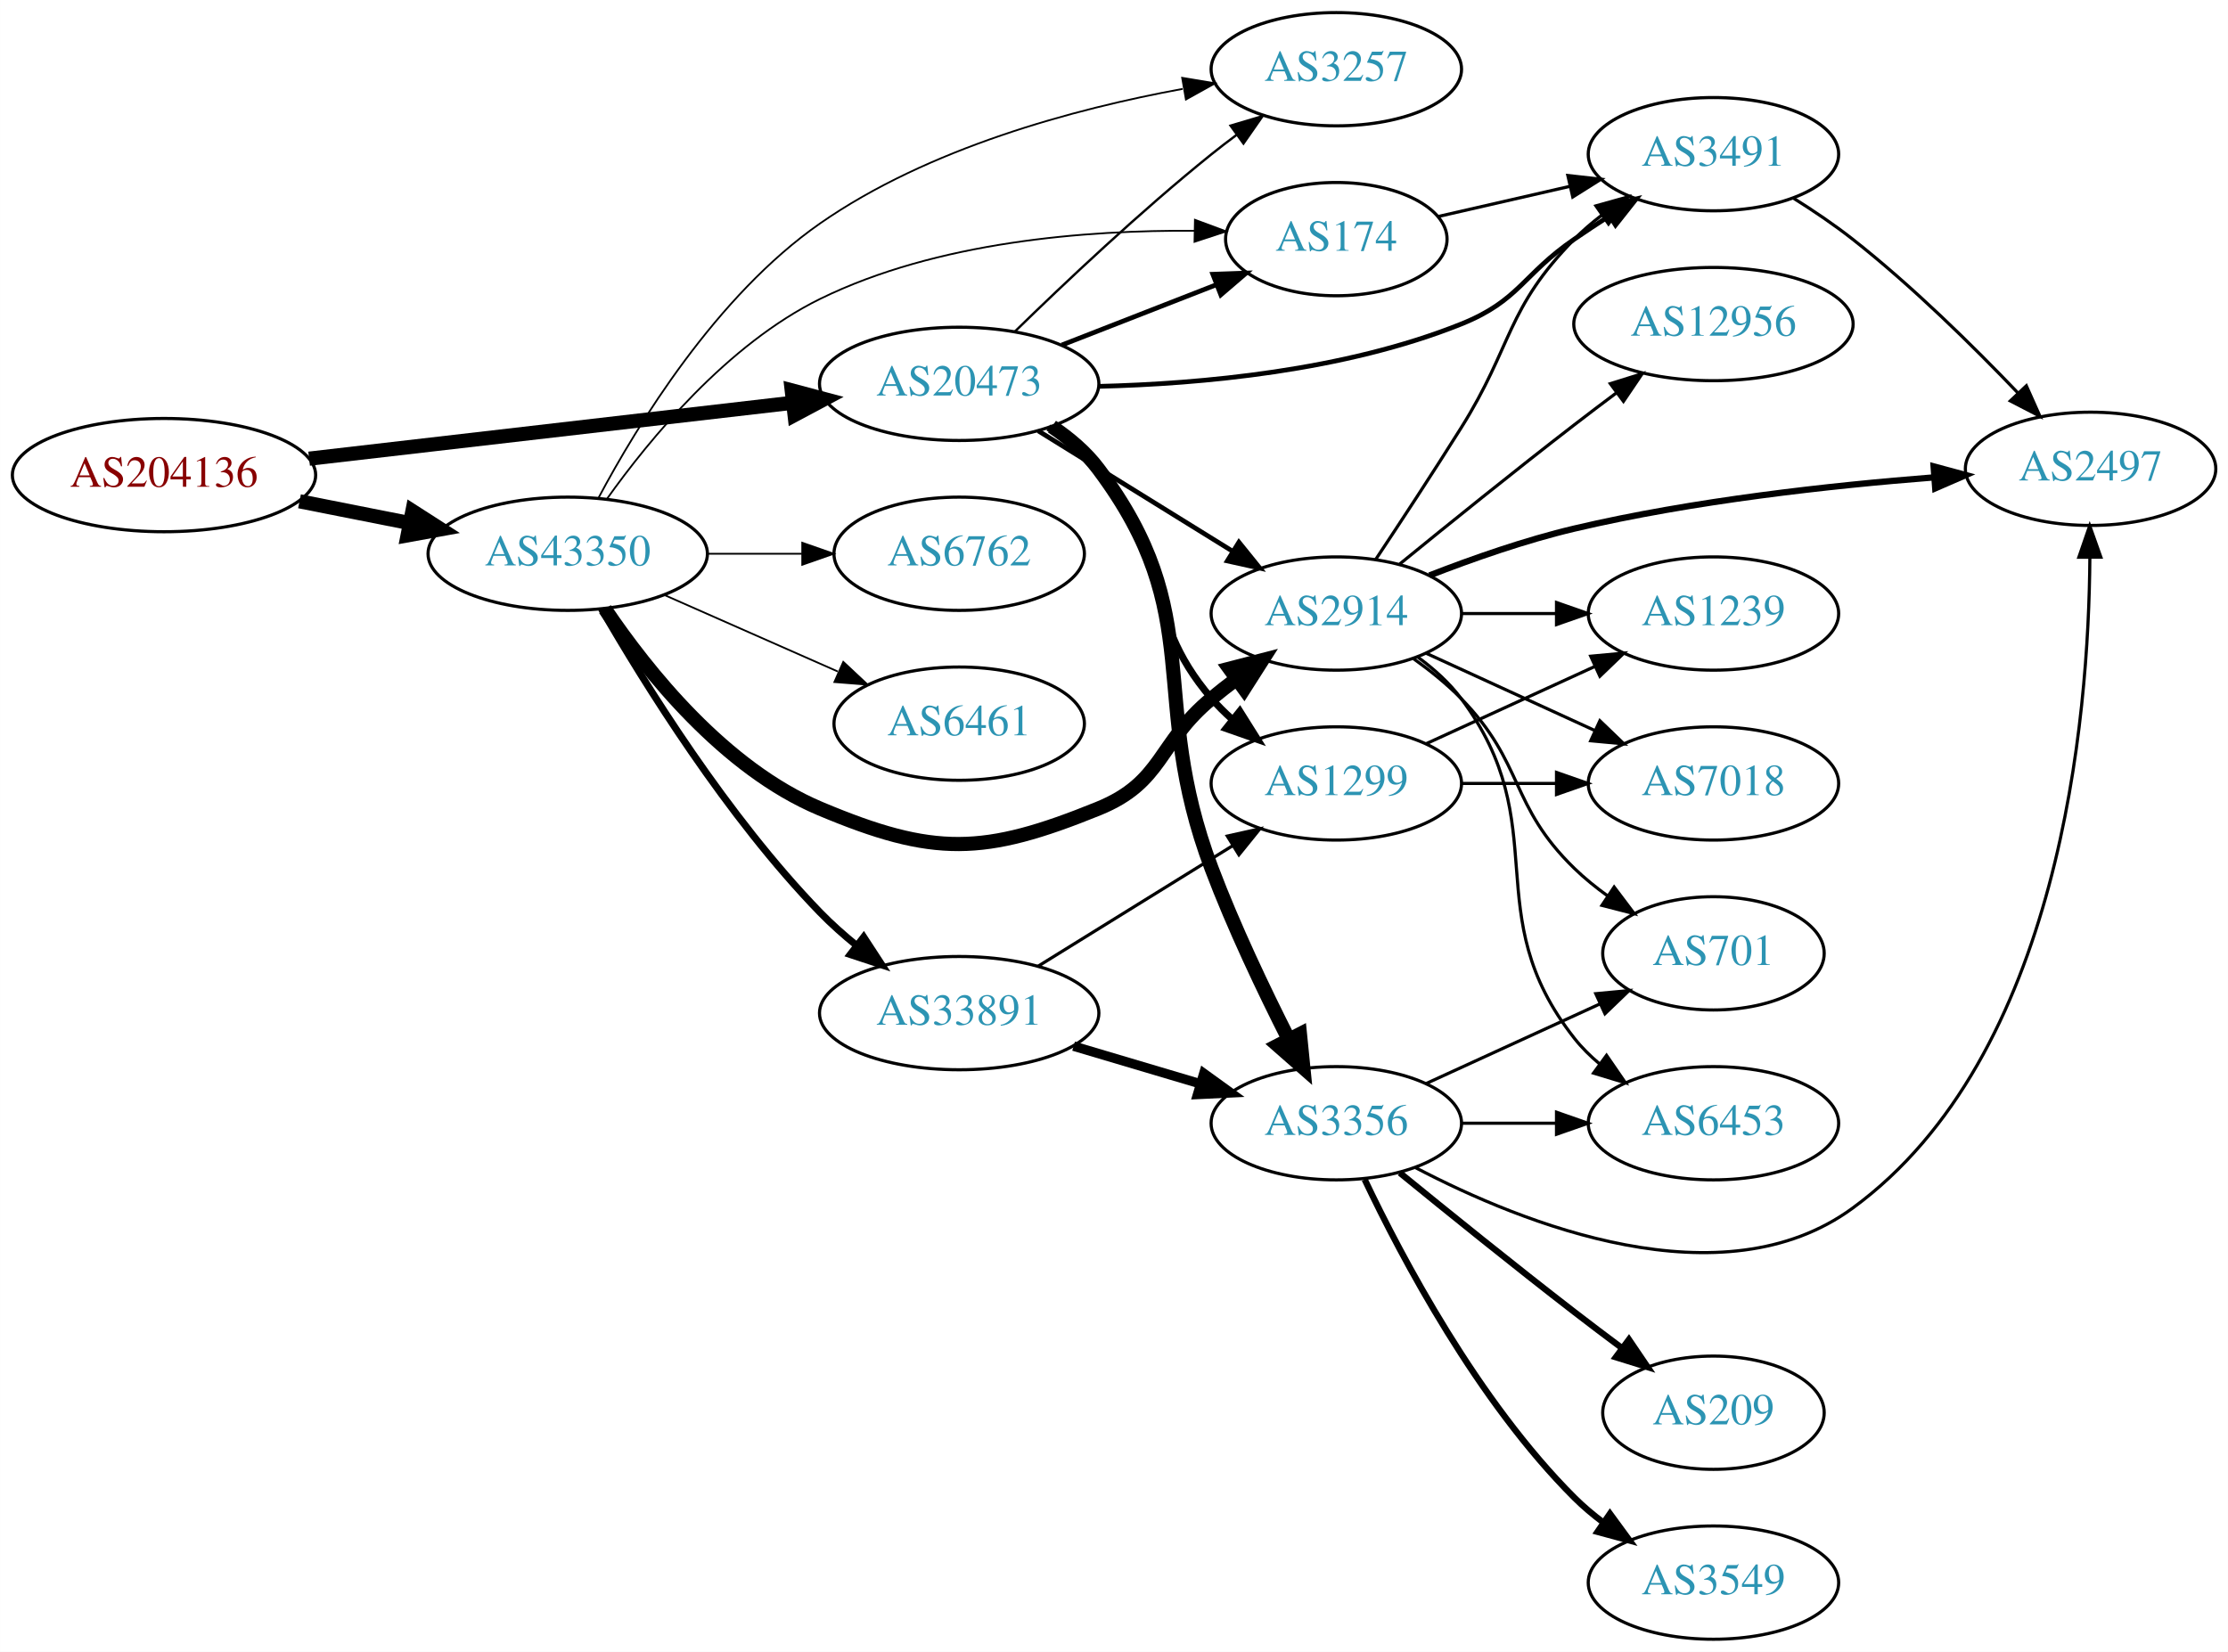
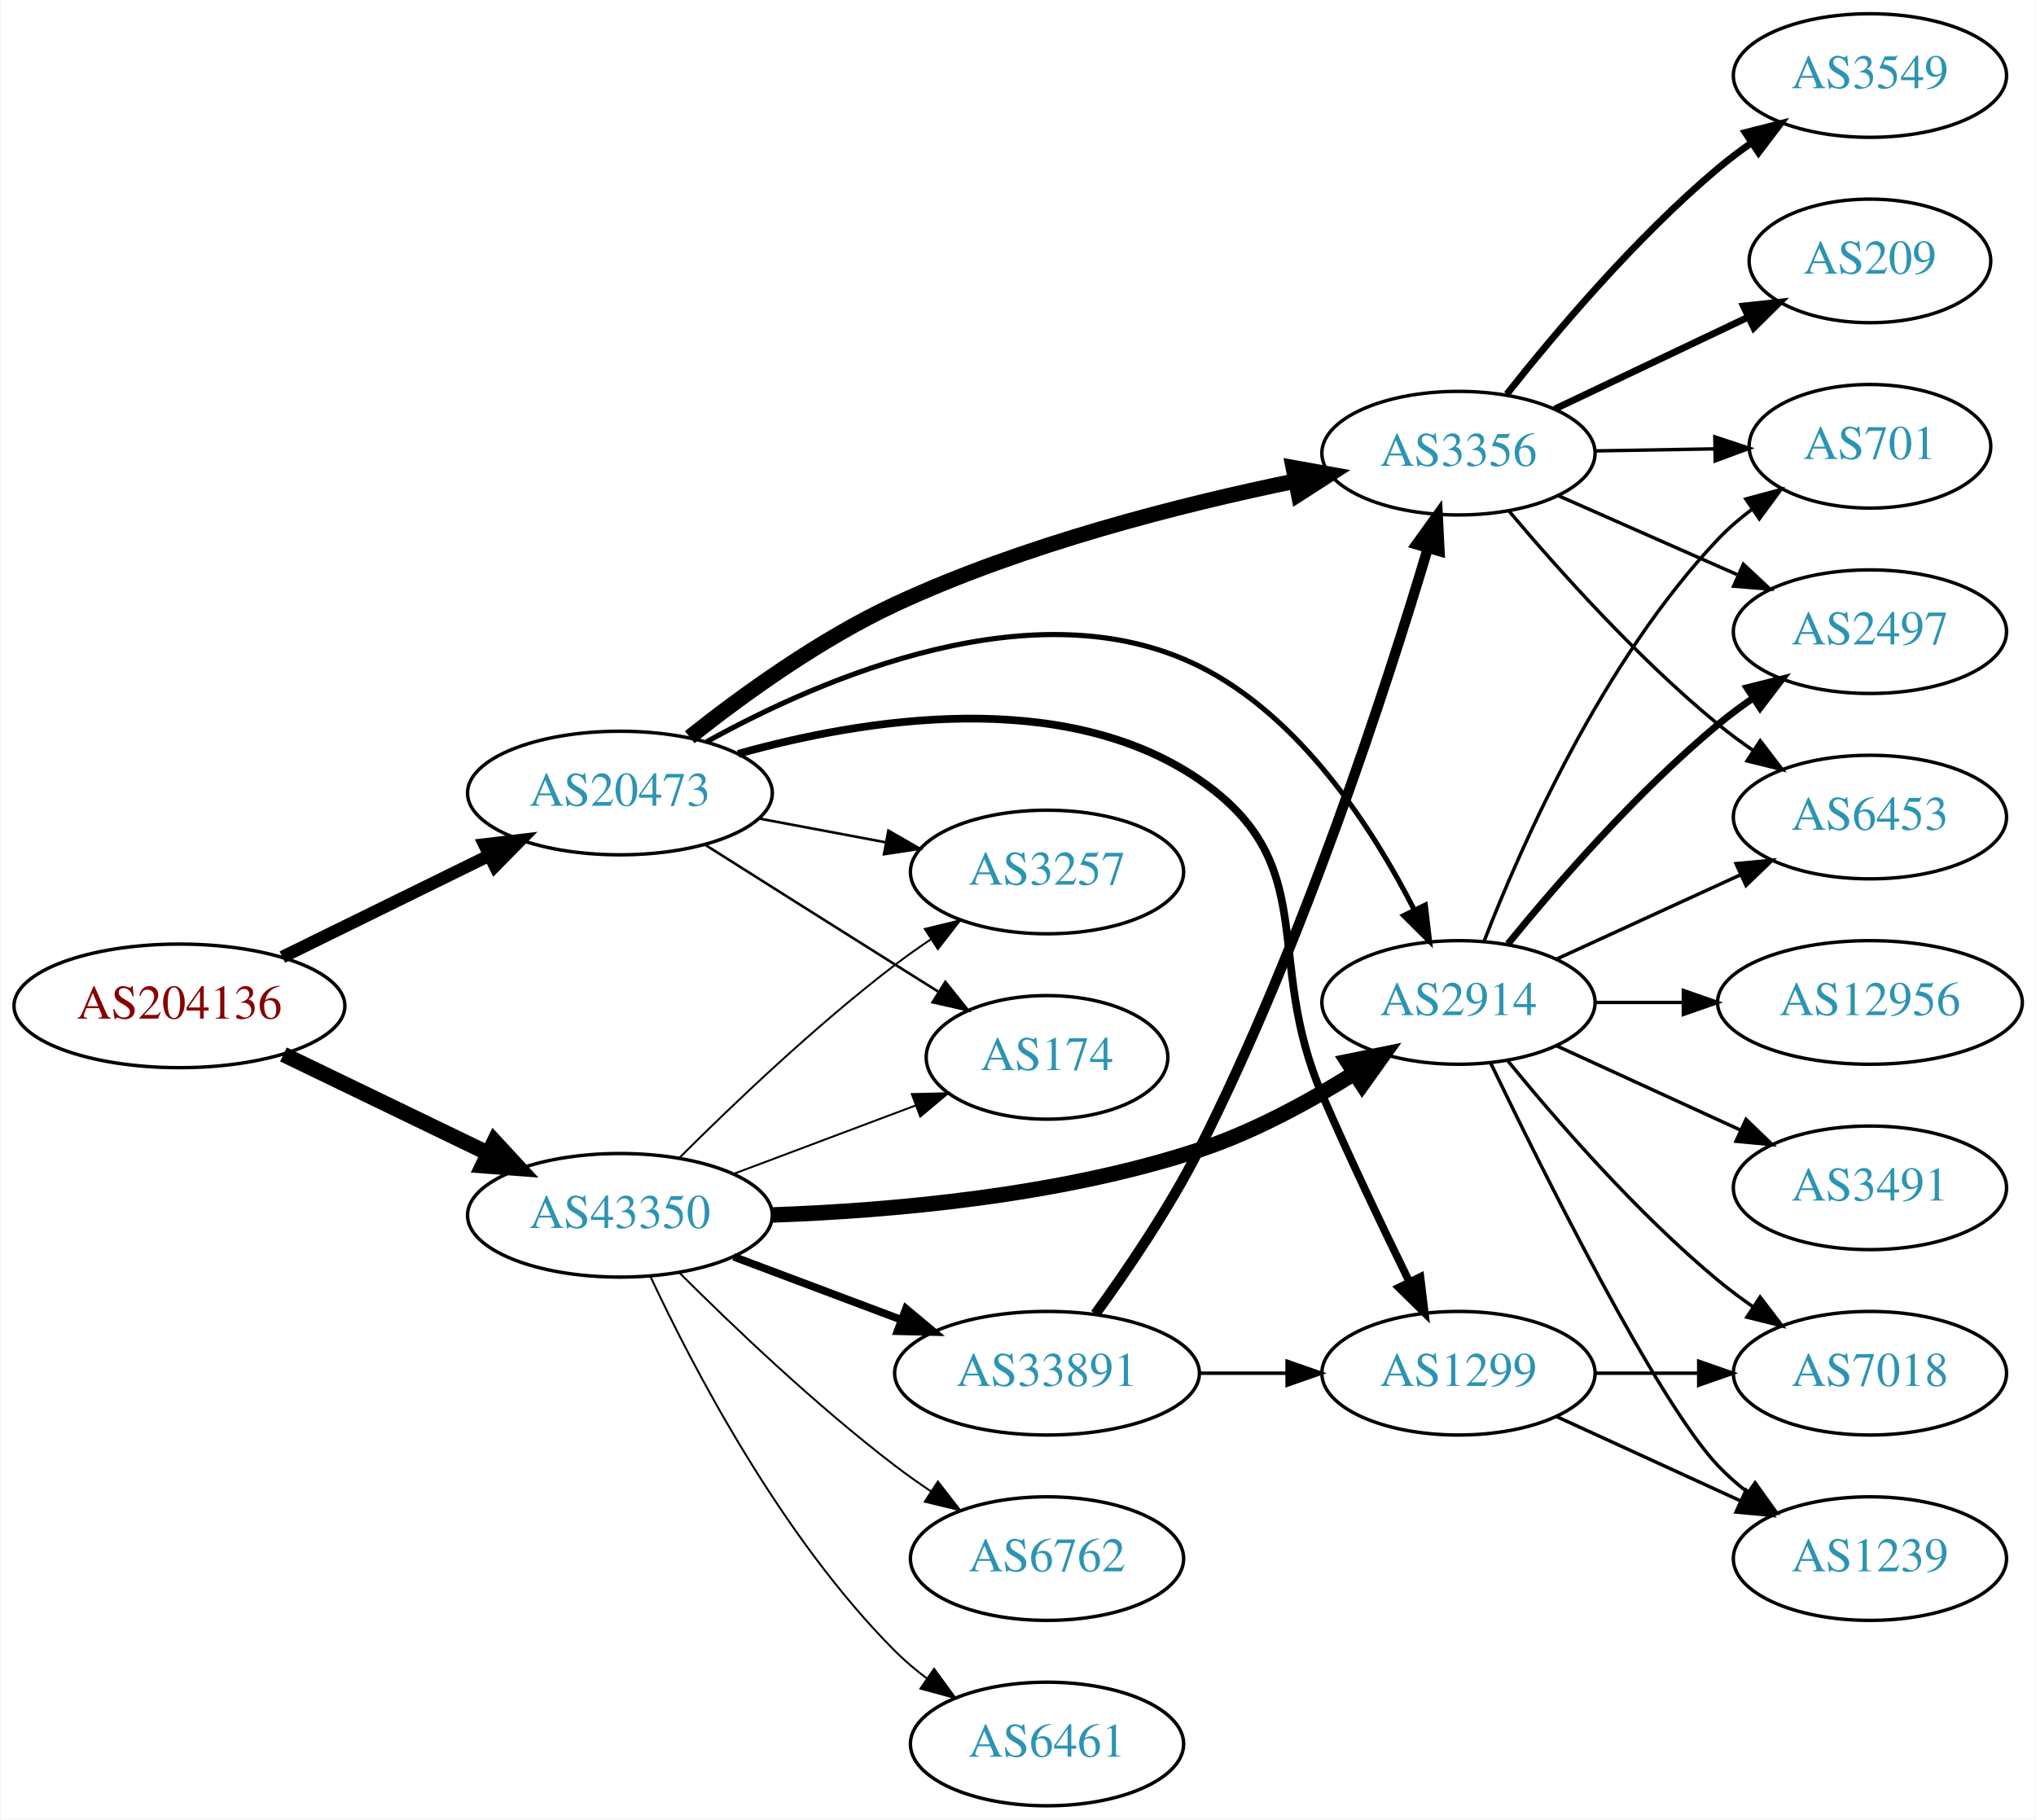
- <svg xmlns="http://www.w3.org/2000/svg" xmlns:xlink="http://www.w3.org/1999/xlink" width="708pt" height="525pt" viewBox="0.00 0.00 707.95 525.00">
-   <g id="graph0" class="graph" transform="scale(1 1) rotate(0) translate(4 521)">
-     <polygon fill="white" stroke="none" points="-4,4 -4,-521 703.954,-521 703.954,4 -4,4" />
+ <svg xmlns="http://www.w3.org/2000/svg" xmlns:xlink="http://www.w3.org/1999/xlink" width="593pt" height="530pt" viewBox="0.00 0.00 592.66 530.00">
+   <g id="graph0" class="graph" transform="scale(1 1) rotate(0) translate(4 526)">
+     <polygon fill="white" stroke="none" points="-4,4 -4,-526 588.661,-526 588.661,4 -4,4" />
    <g id="node1" class="node">
      <g id="a_node1">
        <a xlink:href="/asn/204136" xlink:title="AS204136 ~ SILENT-GHOST-AS [AT]">
-           <ellipse fill="#ffffff" stroke="black" cx="48.096" cy="-370" rx="48.192" ry="18" />
-           <text text-anchor="middle" x="48.096" y="-366.3" font-family="Times,serif" font-size="14.00" fill="#880000">AS204136</text>
+           <ellipse fill="#ffffff" stroke="black" cx="48.096" cy="-233" rx="48.192" ry="18" />
+           <text text-anchor="middle" x="48.096" y="-229.3" font-family="Times,serif" font-size="14.00" fill="#880000">AS204136</text>
        </a>
      </g>
    </g>
    <g id="node2" class="node">
      <g id="a_node2">
        <a xlink:href="/asn/20473" xlink:title="AS20473 ~ Choopa, LLC [US]">
-           <ellipse fill="#ffffff" stroke="black" cx="300.78" cy="-399" rx="44.393" ry="18" />
-           <text text-anchor="middle" x="300.78" y="-395.3" font-family="Times,serif" font-size="14.00" fill="#2c94b3">AS20473</text>
+           <ellipse fill="#ffffff" stroke="black" cx="176.388" cy="-295" rx="44.393" ry="18" />
+           <text text-anchor="middle" x="176.388" y="-291.3" font-family="Times,serif" font-size="14.00" fill="#2c94b3">AS20473</text>
        </a>
      </g>
    </g>
    <g id="edge1" class="edge">
-       <path fill="none" stroke="black" stroke-width="4.5" d="M94.203,-375.218C137.359,-380.211 202.408,-387.736 247.738,-392.98" />
-       <polygon fill="black" stroke="black" stroke-width="4.5" points="247.566,-396.923 257.952,-394.161 248.471,-389.101 247.566,-396.923" />
+       <path fill="none" stroke="black" stroke-width="3.656" d="M78.07,-247.224C95.968,-256.011 119.109,-267.371 138.334,-276.809" />
+       <polygon fill="black" stroke="black" stroke-width="3.656" points="136.898,-280.003 147.417,-281.268 139.983,-273.72 136.898,-280.003" />
    </g>
    <g id="node3" class="node">
      <g id="a_node3">
        <a xlink:href="/asn/43350" xlink:title="AS43350 ~ NForce Entertainment B.V. [NL]">
-           <ellipse fill="#ffffff" stroke="black" cx="176.388" cy="-345" rx="44.393" ry="18" />
-           <text text-anchor="middle" x="176.388" y="-341.3" font-family="Times,serif" font-size="14.00" fill="#2c94b3">AS43350</text>
+           <ellipse fill="#ffffff" stroke="black" cx="176.388" cy="-172" rx="44.393" ry="18" />
+           <text text-anchor="middle" x="176.388" y="-168.3" font-family="Times,serif" font-size="14.00" fill="#2c94b3">AS43350</text>
        </a>
      </g>
    </g>
    <g id="edge2" class="edge">
-       <path fill="none" stroke="black" stroke-width="4.5" d="M91.149,-361.675C102.36,-359.456 114.572,-357.039 126.131,-354.75" />
-       <polygon fill="black" stroke="black" stroke-width="4.5" points="127.035,-358.586 136.08,-352.781 125.506,-350.861 127.035,-358.586" />
+       <path fill="none" stroke="black" stroke-width="4.5" d="M78.387,-218.852C96.171,-210.262 119.042,-199.216 138.108,-190.006" />
+       <polygon fill="black" stroke="black" stroke-width="4.5" points="139.832,-193.547 147.124,-185.652 136.407,-186.455 139.832,-193.547" />
    </g>
    <g id="node4" class="node">
      <g id="a_node4">
        <a xlink:href="/asn/3356" xlink:title="AS3356 ~ Level 3 Parent, LLC [US]">
-           <ellipse fill="#ffffff" stroke="black" cx="420.622" cy="-164" rx="39.794" ry="18" />
-           <text text-anchor="middle" x="420.622" y="-160.3" font-family="Times,serif" font-size="14.00" fill="#2c94b3">AS3356</text>
+           <ellipse fill="#ffffff" stroke="black" cx="420.622" cy="-394" rx="39.794" ry="18" />
+           <text text-anchor="middle" x="420.622" y="-390.3" font-family="Times,serif" font-size="14.00" fill="#2c94b3">AS3356</text>
        </a>
      </g>
    </g>
    <g id="edge3" class="edge">
-       <path fill="none" stroke="black" stroke-width="4.5" d="M330.275,-385.398C335.778,-381.696 341.046,-377.233 344.976,-372 380.209,-325.089 360.27,-299.893 380.976,-245 387.989,-226.408 397.605,-206.238 405.491,-190.676" />
-       <polygon fill="black" stroke="black" stroke-width="4.5" points="409.068,-192.331 410.139,-181.637 402.064,-188.73 409.068,-192.331" />
+       <path fill="none" stroke="black" stroke-width="4.5" d="M196.73,-311.281C212.09,-323.479 234.575,-339.765 256.584,-350 294.046,-367.422 339.669,-378.996 373.116,-385.882" />
+       <polygon fill="black" stroke="black" stroke-width="4.5" points="372.505,-389.775 383.082,-387.869 374.045,-382.052 372.505,-389.775" />
    </g>
    <g id="node5" class="node">
      <g id="a_node5">
-         <a xlink:href="/asn/3491" xlink:title="AS3491 ~ PCCW Global, Inc. [US]">
-           <ellipse fill="#ffffff" stroke="black" cx="540.465" cy="-472" rx="39.794" ry="18" />
-           <text text-anchor="middle" x="540.465" y="-468.3" font-family="Times,serif" font-size="14.00" fill="#2c94b3">AS3491</text>
+         <a xlink:href="/asn/174" xlink:title="AS174 ~ Cogent Communications [US]">
+           <ellipse fill="#ffffff" stroke="black" cx="300.78" cy="-218" rx="35.194" ry="18" />
+           <text text-anchor="middle" x="300.78" y="-214.3" font-family="Times,serif" font-size="14.00" fill="#2c94b3">AS174</text>
        </a>
      </g>
    </g>
    <g id="edge4" class="edge">
-       <path fill="none" stroke="black" stroke-width="1.5" d="M344.975,-398.199C377.713,-398.991 423.23,-403.146 460.269,-418 478.832,-425.445 479.774,-433.689 496.269,-445 499.797,-447.419 503.534,-449.889 507.276,-452.302" />
-       <polygon fill="black" stroke="black" stroke-width="1.5" points="505.597,-455.382 515.916,-457.784 509.347,-449.472 505.597,-455.382" />
+       <path fill="none" stroke="black" stroke-width="0.75" d="M201.283,-279.875C216.988,-269.943 237.996,-256.677 256.584,-245 260.674,-242.43 264.986,-239.728 269.238,-237.066" />
+       <polygon fill="black" stroke="black" stroke-width="0.75" points="271.17,-239.986 277.793,-231.716 267.458,-234.051 271.17,-239.986" />
    </g>
    <g id="node6" class="node">
      <g id="a_node6">
        <a xlink:href="/asn/1299" xlink:title="AS1299 ~ Telia Carrier [EU]">
-           <ellipse fill="#ffffff" stroke="black" cx="420.622" cy="-272" rx="39.794" ry="18" />
-           <text text-anchor="middle" x="420.622" y="-268.3" font-family="Times,serif" font-size="14.00" fill="#2c94b3">AS1299</text>
+           <ellipse fill="#ffffff" stroke="black" cx="420.622" cy="-126" rx="39.794" ry="18" />
+           <text text-anchor="middle" x="420.622" y="-122.3" font-family="Times,serif" font-size="14.00" fill="#2c94b3">AS1299</text>
        </a>
      </g>
    </g>
    <g id="edge5" class="edge">
-       <path fill="none" stroke="black" stroke-width="2.25" d="M329.129,-385.12C334.829,-381.39 340.468,-376.985 344.976,-372 369.239,-345.168 357.407,-326.444 380.976,-299 382.925,-296.73 385.106,-294.557 387.413,-292.501" />
-       <polygon fill="black" stroke="black" stroke-width="2.25" points="389.949,-294.955 395.585,-285.983 385.585,-289.482 389.949,-294.955" />
+       <path fill="none" stroke="black" stroke-width="2.25" d="M210.826,-306.419C247.158,-316.584 305.313,-326.071 344.976,-299 381.242,-274.247 363.511,-247.285 380.976,-207 388.931,-188.65 398.625,-168.338 406.313,-152.644" />
+       <polygon fill="black" stroke="black" stroke-width="2.25" points="409.525,-154.045 410.808,-143.529 403.247,-150.95 409.525,-154.045" />
    </g>
    <g id="node7" class="node">
      <g id="a_node7">
        <a xlink:href="/asn/2914" xlink:title="AS2914 ~ NTT America, Inc. [US]">
-           <ellipse fill="#ffffff" stroke="black" cx="420.622" cy="-326" rx="39.794" ry="18" />
-           <text text-anchor="middle" x="420.622" y="-322.3" font-family="Times,serif" font-size="14.00" fill="#2c94b3">AS2914</text>
+           <ellipse fill="#ffffff" stroke="black" cx="420.622" cy="-234" rx="39.794" ry="18" />
+           <text text-anchor="middle" x="420.622" y="-230.3" font-family="Times,serif" font-size="14.00" fill="#2c94b3">AS2914</text>
        </a>
      </g>
    </g>
    <g id="edge6" class="edge">
-       <path fill="none" stroke="black" stroke-width="1.5" d="M325.911,-384.051C343.78,-372.982 368.299,-357.794 387.775,-345.729" />
-       <polygon fill="black" stroke="black" stroke-width="1.5" points="389.668,-348.673 396.326,-340.431 385.982,-342.722 389.668,-348.673" />
+       <path fill="none" stroke="black" stroke-width="1.5" d="M201.629,-309.926C235.344,-328.61 297.584,-355.476 344.976,-332 374.622,-317.315 395.695,-284.595 407.732,-260.998" />
+       <polygon fill="black" stroke="black" stroke-width="1.5" points="410.962,-262.358 412.191,-251.834 404.668,-259.295 410.962,-262.358" />
    </g>
    <g id="node8" class="node">
      <g id="a_node8">
-         <a xlink:href="/asn/174" xlink:title="AS174 ~ Cogent Communications [US]">
-           <ellipse fill="#ffffff" stroke="black" cx="420.622" cy="-445" rx="35.194" ry="18" />
-           <text text-anchor="middle" x="420.622" y="-441.3" font-family="Times,serif" font-size="14.00" fill="#2c94b3">AS174</text>
+         <a xlink:href="/asn/3257" xlink:title="AS3257 ~ GTT [DE]">
+           <ellipse fill="#ffffff" stroke="black" cx="300.78" cy="-272" rx="39.794" ry="18" />
+           <text text-anchor="middle" x="300.78" y="-268.3" font-family="Times,serif" font-size="14.00" fill="#2c94b3">AS3257</text>
        </a>
      </g>
    </g>
    <g id="edge7" class="edge">
-       <path fill="none" stroke="black" stroke-width="1.5" d="M333.359,-411.327C348.49,-417.234 366.712,-424.346 382.502,-430.51" />
-       <polygon fill="black" stroke="black" stroke-width="1.5" points="381.382,-433.83 391.97,-434.206 383.927,-427.309 381.382,-433.83" />
-     </g>
-     <g id="node9" class="node">
-       <g id="a_node9">
-         <a xlink:href="/asn/3257" xlink:title="AS3257 ~ GTT [DE]">
-           <ellipse fill="#ffffff" stroke="black" cx="420.622" cy="-499" rx="39.794" ry="18" />
-           <text text-anchor="middle" x="420.622" y="-495.3" font-family="Times,serif" font-size="14.00" fill="#2c94b3">AS3257</text>
-         </a>
-       </g>
-     </g>
-     <g id="edge8" class="edge">
-       <path fill="none" stroke="black" stroke-width="0.75" d="M318.487,-415.641C334.121,-430.907 358.389,-453.837 380.976,-472 383.527,-474.052 386.225,-476.121 388.96,-478.153" />
-       <polygon fill="black" stroke="black" stroke-width="0.75" points="387.017,-481.067 397.175,-484.08 391.113,-475.391 387.017,-481.067" />
+       <path fill="none" stroke="black" stroke-width="0.75" d="M216.787,-287.596C228.579,-285.38 241.614,-282.931 253.791,-280.642" />
+       <polygon fill="black" stroke="black" stroke-width="0.75" points="254.59,-284.053 263.772,-278.767 253.297,-277.174 254.59,-284.053" />
+     </g>
+     <g id="edge23" class="edge">
+       <path fill="none" stroke="black" stroke-width="0.562" d="M209.545,-184.086C225.767,-190.183 245.534,-197.612 262.427,-203.961" />
+       <polygon fill="black" stroke="black" stroke-width="0.562" points="261.401,-207.315 271.993,-207.556 263.863,-200.762 261.401,-207.315" />
+     </g>
+     <g id="edge22" class="edge">
+       <path fill="none" stroke="black" stroke-width="4.5" d="M220.775,-172.098C255.232,-173.312 304.226,-177.597 344.976,-191 360.79,-196.201 376.965,-205.009 390.197,-213.304" />
+       <polygon fill="black" stroke="black" stroke-width="4.5" points="388.314,-216.776 398.846,-218.914 392.599,-210.169 388.314,-216.776" />
    </g>
    <g id="edge25" class="edge">
-       <path fill="none" stroke="black" stroke-width="4.5" d="M188.232,-327.41C201.54,-307.695 226.13,-276.816 256.584,-264 292.793,-248.762 308.576,-249.222 344.976,-264 365.652,-272.394 363.773,-284.786 380.976,-299 383.5,-301.085 386.178,-303.178 388.902,-305.225" />
-       <polygon fill="black" stroke="black" stroke-width="4.5" points="386.691,-308.486 397.097,-311.176 391.319,-302.114 386.691,-308.486" />
-     </g>
-     <g id="edge27" class="edge">
-       <path fill="none" stroke="black" stroke-width="0.562" d="M188.758,-362.315C202.381,-381.467 227.1,-411.527 256.584,-426 293.792,-444.265 341.351,-447.908 375.487,-447.649" />
-       <polygon fill="black" stroke="black" stroke-width="0.562" points="375.693,-451.146 385.624,-447.455 375.559,-444.147 375.693,-451.146" />
-     </g>
-     <g id="edge26" class="edge">
-       <path fill="none" stroke="black" stroke-width="0.562" d="M186.094,-362.625C198.54,-386.018 223.605,-427.036 256.584,-450 290.984,-473.954 337.31,-486.406 371.788,-492.748" />
-       <polygon fill="black" stroke="black" stroke-width="0.562" points="371.632,-496.273 382.082,-494.526 372.824,-489.375 371.632,-496.273" />
+       <path fill="none" stroke="black" stroke-width="0.562" d="M193.583,-188.615C209.056,-204.07 233.391,-227.307 256.584,-245 259.906,-247.534 263.473,-250.053 267.082,-252.475" />
+       <polygon fill="black" stroke="black" stroke-width="0.562" points="265.186,-255.417 275.483,-257.915 268.991,-249.542 265.186,-255.417" />
    </g>
    <g id="node18" class="node">
      <g id="a_node18">
-         <a xlink:href="/asn/6762" xlink:title="AS6762 ~ TELECOM ITALIA SPARKLE S.p.A. [IT]">
-           <ellipse fill="#ffffff" stroke="black" cx="300.78" cy="-345" rx="39.794" ry="18" />
-           <text text-anchor="middle" x="300.78" y="-341.3" font-family="Times,serif" font-size="14.00" fill="#2c94b3">AS6762</text>
-         </a>
-       </g>
-     </g>
-     <g id="edge28" class="edge">
-       <path fill="none" stroke="black" stroke-width="0.562" d="M220.883,-345C230.572,-345 240.909,-345 250.802,-345" />
-       <polygon fill="black" stroke="black" stroke-width="0.562" points="250.904,-348.5 260.904,-345 250.904,-341.5 250.904,-348.5" />
+         <a xlink:href="/asn/33891" xlink:title="AS33891 ~ CORE-BACKBONE GMBH GLOBAL NETWORK [DE]">
+           <ellipse fill="#ffffff" stroke="black" cx="300.78" cy="-126" rx="44.393" ry="18" />
+           <text text-anchor="middle" x="300.78" y="-122.3" font-family="Times,serif" font-size="14.00" fill="#2c94b3">AS33891</text>
+         </a>
+       </g>
+     </g>
+     <g id="edge24" class="edge">
+       <path fill="none" stroke="black" stroke-width="2.25" d="M209.545,-159.914C224.442,-154.315 242.329,-147.592 258.234,-141.614" />
+       <polygon fill="black" stroke="black" stroke-width="2.25" points="259.708,-144.8 267.837,-138.005 257.245,-138.247 259.708,-144.8" />
    </g>
    <g id="node19" class="node">
      <g id="a_node19">
-         <a xlink:href="/asn/33891" xlink:title="AS33891 ~ CORE-BACKBONE GMBH GLOBAL NETWORK [DE]">
-           <ellipse fill="#ffffff" stroke="black" cx="300.78" cy="-199" rx="44.393" ry="18" />
-           <text text-anchor="middle" x="300.78" y="-195.3" font-family="Times,serif" font-size="14.00" fill="#2c94b3">AS33891</text>
-         </a>
-       </g>
-     </g>
-     <g id="edge29" class="edge">
-       <path fill="none" stroke="black" stroke-width="2.25" d="M187.104,-327.479C200.694,-303.91 227.052,-261.444 256.584,-231 260.147,-227.326 264.167,-223.758 268.283,-220.418" />
-       <polygon fill="black" stroke="black" stroke-width="2.25" points="270.431,-223.182 276.224,-214.31 266.163,-217.633 270.431,-223.182" />
+         <a xlink:href="/asn/6762" xlink:title="AS6762 ~ TELECOM ITALIA SPARKLE S.p.A. [IT]">
+           <ellipse fill="#ffffff" stroke="black" cx="300.78" cy="-72" rx="39.794" ry="18" />
+           <text text-anchor="middle" x="300.78" y="-68.3" font-family="Times,serif" font-size="14.00" fill="#2c94b3">AS6762</text>
+         </a>
+       </g>
+     </g>
+     <g id="edge26" class="edge">
+       <path fill="none" stroke="black" stroke-width="0.562" d="M193.583,-155.385C209.056,-139.93 233.391,-116.693 256.584,-99 259.906,-96.466 263.473,-93.947 267.082,-91.525" />
+       <polygon fill="black" stroke="black" stroke-width="0.562" points="268.991,-94.458 275.483,-86.085 265.186,-88.583 268.991,-94.458" />
    </g>
    <g id="node20" class="node">
      <g id="a_node20">
        <a xlink:href="/asn/6461" xlink:title="AS6461 ~ Zayo Bandwidth [US]">
-           <ellipse fill="#ffffff" stroke="black" cx="300.78" cy="-291" rx="39.794" ry="18" />
-           <text text-anchor="middle" x="300.78" y="-287.3" font-family="Times,serif" font-size="14.00" fill="#2c94b3">AS6461</text>
-         </a>
-       </g>
-     </g>
-     <g id="edge30" class="edge">
-       <path fill="none" stroke="black" stroke-width="0.562" d="M207.015,-331.928C223.61,-324.607 244.469,-315.403 262.203,-307.579" />
-       <polygon fill="black" stroke="black" stroke-width="0.562" points="263.95,-310.634 271.686,-303.395 261.124,-304.23 263.95,-310.634" />
+           <ellipse fill="#ffffff" stroke="black" cx="300.78" cy="-18" rx="39.794" ry="18" />
+           <text text-anchor="middle" x="300.78" y="-14.3" font-family="Times,serif" font-size="14.00" fill="#2c94b3">AS6461</text>
+         </a>
+       </g>
+     </g>
+     <g id="edge27" class="edge">
+       <path fill="none" stroke="black" stroke-width="0.562" d="M185.238,-154.253C197.518,-127.983 223.345,-78.274 256.584,-45 259.386,-42.194 262.533,-39.543 265.816,-37.078" />
+       <polygon fill="black" stroke="black" stroke-width="0.562" points="267.886,-39.903 274.143,-31.354 263.92,-34.135 267.886,-39.903" />
+     </g>
+     <g id="node9" class="node">
+       <g id="a_node9">
+         <a xlink:href="/asn/2497" xlink:title="AS2497 ~ Internet Initiative Japan Inc. [JP]">
+           <ellipse fill="#ffffff" stroke="black" cx="540.465" cy="-342" rx="39.794" ry="18" />
+           <text text-anchor="middle" x="540.465" y="-338.3" font-family="Times,serif" font-size="14.00" fill="#2c94b3">AS2497</text>
+         </a>
+       </g>
+     </g>
+     <g id="edge8" class="edge">
+       <path fill="none" stroke="black" d="M449.549,-381.677C465.139,-374.798 484.775,-366.133 501.717,-358.657" />
+       <polygon fill="black" stroke="black" points="503.594,-361.654 511.33,-354.415 500.768,-355.25 503.594,-361.654" />
    </g>
    <g id="node10" class="node">
      <g id="a_node10">
-         <a xlink:href="/asn/701" xlink:title="AS701 ~ UUNET [US]">
-           <ellipse fill="#ffffff" stroke="black" cx="540.465" cy="-218" rx="35.194" ry="18" />
-           <text text-anchor="middle" x="540.465" y="-214.3" font-family="Times,serif" font-size="14.00" fill="#2c94b3">AS701</text>
+         <a xlink:href="/asn/3549" xlink:title="AS3549 ~ Level 3 Parent, LLC [US]">
+           <ellipse fill="#ffffff" stroke="black" cx="540.465" cy="-504" rx="39.794" ry="18" />
+           <text text-anchor="middle" x="540.465" y="-500.3" font-family="Times,serif" font-size="14.00" fill="#2c94b3">AS3549</text>
        </a>
      </g>
    </g>
    <g id="edge9" class="edge">
-       <path fill="none" stroke="black" d="M449.251,-176.661C465.667,-184.183 486.649,-193.798 504.246,-201.861" />
-       <polygon fill="black" stroke="black" points="503.074,-205.174 513.623,-206.158 505.99,-198.811 503.074,-205.174" />
+       <path fill="none" stroke="black" stroke-width="2" d="M434.699,-411.188C448.72,-428.936 472.225,-456.811 496.269,-477 499.306,-479.55 502.604,-482.036 505.98,-484.4" />
+       <polygon fill="black" stroke="black" stroke-width="2" points="504.154,-487.389 514.422,-489.999 508.023,-481.555 504.154,-487.389" />
    </g>
    <g id="node11" class="node">
      <g id="a_node11">
-         <a xlink:href="/asn/209" xlink:title="AS209 ~ CenturyLink Communications, LLC [US]">
-           <ellipse fill="#ffffff" stroke="black" cx="540.465" cy="-72" rx="35.194" ry="18" />
-           <text text-anchor="middle" x="540.465" y="-68.3" font-family="Times,serif" font-size="14.00" fill="#2c94b3">AS209</text>
+         <a xlink:href="/asn/6453" xlink:title="AS6453 ~ TATA COMMUNICATIONS (AMERICA) INC [US]">
+           <ellipse fill="#ffffff" stroke="black" cx="540.465" cy="-288" rx="39.794" ry="18" />
+           <text text-anchor="middle" x="540.465" y="-284.3" font-family="Times,serif" font-size="14.00" fill="#2c94b3">AS6453</text>
        </a>
      </g>
    </g>
    <g id="edge10" class="edge">
-       <path fill="none" stroke="black" stroke-width="2" d="M440.789,-148.25C455.77,-136.023 477.183,-118.731 496.269,-104 501.097,-100.274 506.274,-96.365 511.308,-92.609" />
-       <polygon fill="black" stroke="black" stroke-width="2" points="513.609,-95.261 519.558,-86.493 509.44,-89.637 513.609,-95.261" />
+       <path fill="none" stroke="black" d="M435.387,-377.074C449.591,-360.206 472.911,-334.129 496.269,-315 499.502,-312.352 503.013,-309.762 506.589,-307.299" />
+       <polygon fill="black" stroke="black" points="508.511,-310.224 514.952,-301.813 504.671,-304.371 508.511,-310.224" />
    </g>
    <g id="node12" class="node">
      <g id="a_node12">
-         <a xlink:href="/asn/2497" xlink:title="AS2497 ~ Internet Initiative Japan Inc. [JP]">
-           <ellipse fill="#ffffff" stroke="black" cx="660.307" cy="-372" rx="39.794" ry="18" />
-           <text text-anchor="middle" x="660.307" y="-368.3" font-family="Times,serif" font-size="14.00" fill="#2c94b3">AS2497</text>
+         <a xlink:href="/asn/209" xlink:title="AS209 ~ CenturyLink Communications, LLC [US]">
+           <ellipse fill="#ffffff" stroke="black" cx="540.465" cy="-450" rx="35.194" ry="18" />
+           <text text-anchor="middle" x="540.465" y="-446.3" font-family="Times,serif" font-size="14.00" fill="#2c94b3">AS209</text>
        </a>
      </g>
    </g>
    <g id="edge11" class="edge">
-       <path fill="none" stroke="black" d="M445.75,-149.911C480.016,-131.959 543.212,-106.677 584.661,-137 650.783,-185.374 659.759,-292.763 660.079,-343.891" />
-       <polygon fill="black" stroke="black" points="656.579,-343.889 660.033,-353.905 663.579,-343.921 656.579,-343.889" />
+       <path fill="none" stroke="black" stroke-width="2" d="M448.658,-406.848C465.285,-414.749 486.759,-424.954 504.65,-433.456" />
+       <polygon fill="black" stroke="black" stroke-width="2" points="503.633,-436.848 514.168,-437.979 506.638,-430.525 503.633,-436.848" />
    </g>
    <g id="node13" class="node">
      <g id="a_node13">
-         <a xlink:href="/asn/6453" xlink:title="AS6453 ~ TATA COMMUNICATIONS (AMERICA) INC [US]">
-           <ellipse fill="#ffffff" stroke="black" cx="540.465" cy="-164" rx="39.794" ry="18" />
-           <text text-anchor="middle" x="540.465" y="-160.3" font-family="Times,serif" font-size="14.00" fill="#2c94b3">AS6453</text>
+         <a xlink:href="/asn/701" xlink:title="AS701 ~ UUNET [US]">
+           <ellipse fill="#ffffff" stroke="black" cx="540.465" cy="-396" rx="35.194" ry="18" />
+           <text text-anchor="middle" x="540.465" y="-392.3" font-family="Times,serif" font-size="14.00" fill="#2c94b3">AS701</text>
        </a>
      </g>
    </g>
    <g id="edge12" class="edge">
-       <path fill="none" stroke="black" d="M460.535,-164C470.088,-164 480.438,-164 490.401,-164" />
-       <polygon fill="black" stroke="black" points="490.593,-167.5 500.593,-164 490.593,-160.5 490.593,-167.5" />
+       <path fill="none" stroke="black" d="M460.535,-394.66C471.622,-394.849 483.781,-395.055 495.164,-395.248" />
+       <polygon fill="black" stroke="black" points="495.287,-398.751 505.345,-395.421 495.406,-391.752 495.287,-398.751" />
+     </g>
+     <g id="node16" class="node">
+       <g id="a_node16">
+         <a xlink:href="/asn/7018" xlink:title="AS7018 ~ AT&amp;T Services, Inc. [US]">
+           <ellipse fill="#ffffff" stroke="black" cx="540.465" cy="-126" rx="39.794" ry="18" />
+           <text text-anchor="middle" x="540.465" y="-122.3" font-family="Times,serif" font-size="14.00" fill="#2c94b3">AS7018</text>
+         </a>
+       </g>
+     </g>
+     <g id="edge20" class="edge">
+       <path fill="none" stroke="black" d="M460.535,-126C470.088,-126 480.438,-126 490.401,-126" />
+       <polygon fill="black" stroke="black" points="490.593,-129.5 500.593,-126 490.593,-122.5 490.593,-129.5" />
+     </g>
+     <g id="node17" class="node">
+       <g id="a_node17">
+         <a xlink:href="/asn/1239" xlink:title="AS1239 ~ Sprint [US]">
+           <ellipse fill="#ffffff" stroke="black" cx="540.465" cy="-72" rx="39.794" ry="18" />
+           <text text-anchor="middle" x="540.465" y="-68.3" font-family="Times,serif" font-size="14.00" fill="#2c94b3">AS1239</text>
+         </a>
+       </g>
+     </g>
+     <g id="edge21" class="edge">
+       <path fill="none" stroke="black" d="M449.251,-113.339C465.208,-106.027 485.479,-96.739 502.761,-88.819" />
+       <polygon fill="black" stroke="black" points="504.376,-91.929 512.009,-84.581 501.46,-85.565 504.376,-91.929" />
+     </g>
+     <g id="edge13" class="edge">
+       <path fill="none" stroke="black" stroke-width="2" d="M435.041,-251.065C449.156,-268.375 472.571,-295.345 496.269,-315 499.485,-317.668 502.986,-320.27 506.556,-322.741" />
+       <polygon fill="black" stroke="black" stroke-width="2" points="504.634,-325.666 514.912,-328.236 508.48,-319.817 504.634,-325.666" />
+     </g>
+     <g id="edge19" class="edge">
+       <path fill="none" stroke="black" d="M449.251,-246.661C465.208,-253.973 485.479,-263.261 502.761,-271.181" />
+       <polygon fill="black" stroke="black" points="501.46,-274.435 512.009,-275.419 504.376,-268.071 501.46,-274.435" />
+     </g>
+     <g id="edge18" class="edge">
+       <path fill="none" stroke="black" d="M428.145,-251.994C438.896,-279.728 462.553,-333.429 496.269,-369 499.212,-372.105 502.585,-375.001 506.121,-377.655" />
+       <polygon fill="black" stroke="black" points="504.306,-380.654 514.54,-383.397 508.25,-374.871 504.306,-380.654" />
    </g>
    <g id="node14" class="node">
      <g id="a_node14">
-         <a xlink:href="/asn/3549" xlink:title="AS3549 ~ Level 3 Parent, LLC [US]">
-           <ellipse fill="#ffffff" stroke="black" cx="540.465" cy="-18" rx="39.794" ry="18" />
-           <text text-anchor="middle" x="540.465" y="-14.3" font-family="Times,serif" font-size="14.00" fill="#2c94b3">AS3549</text>
-         </a>
-       </g>
-     </g>
-     <g id="edge13" class="edge">
-       <path fill="none" stroke="black" stroke-width="2" d="M429.633,-146.132C441.46,-121.222 465.548,-75.671 496.269,-45 499.075,-42.198 502.224,-39.549 505.509,-37.086" />
-       <polygon fill="black" stroke="black" stroke-width="2" points="507.578,-39.911 513.838,-31.363 503.614,-34.141 507.578,-39.911" />
-     </g>
-     <g id="edge23" class="edge">
-       <path fill="none" stroke="black" d="M565.853,-458.033C572.164,-454.078 578.822,-449.592 584.661,-445 603.588,-430.114 622.973,-411.02 637.243,-396.094" />
-       <polygon fill="black" stroke="black" points="639.891,-398.387 644.21,-388.712 634.801,-393.582 639.891,-398.387" />
+         <a xlink:href="/asn/12956" xlink:title="AS12956 ~ TELXIUS [ES]">
+           <ellipse fill="#ffffff" stroke="black" cx="540.465" cy="-234" rx="44.393" ry="18" />
+           <text text-anchor="middle" x="540.465" y="-230.3" font-family="Times,serif" font-size="14.00" fill="#2c94b3">AS12956</text>
+         </a>
+       </g>
+     </g>
+     <g id="edge14" class="edge">
+       <path fill="none" stroke="black" d="M460.535,-234C468.637,-234 477.313,-234 485.839,-234" />
+       <polygon fill="black" stroke="black" points="486.117,-237.5 496.117,-234 486.117,-230.5 486.117,-237.5" />
    </g>
    <g id="node15" class="node">
      <g id="a_node15">
-         <a xlink:href="/asn/7018" xlink:title="AS7018 ~ AT&amp;T Services, Inc. [US]">
-           <ellipse fill="#ffffff" stroke="black" cx="540.465" cy="-272" rx="39.794" ry="18" />
-           <text text-anchor="middle" x="540.465" y="-268.3" font-family="Times,serif" font-size="14.00" fill="#2c94b3">AS7018</text>
-         </a>
-       </g>
-     </g>
-     <g id="edge14" class="edge">
-       <path fill="none" stroke="black" d="M460.535,-272C470.088,-272 480.438,-272 490.401,-272" />
-       <polygon fill="black" stroke="black" points="490.593,-275.5 500.593,-272 490.593,-268.5 490.593,-275.5" />
-     </g>
-     <g id="node16" class="node">
-       <g id="a_node16">
-         <a xlink:href="/asn/1239" xlink:title="AS1239 ~ Sprint [US]">
-           <ellipse fill="#ffffff" stroke="black" cx="540.465" cy="-326" rx="39.794" ry="18" />
-           <text text-anchor="middle" x="540.465" y="-322.3" font-family="Times,serif" font-size="14.00" fill="#2c94b3">AS1239</text>
+         <a xlink:href="/asn/3491" xlink:title="AS3491 ~ PCCW Global, Inc. [US]">
+           <ellipse fill="#ffffff" stroke="black" cx="540.465" cy="-180" rx="39.794" ry="18" />
+           <text text-anchor="middle" x="540.465" y="-176.3" font-family="Times,serif" font-size="14.00" fill="#2c94b3">AS3491</text>
        </a>
      </g>
    </g>
    <g id="edge15" class="edge">
-       <path fill="none" stroke="black" d="M449.251,-284.661C465.208,-291.973 485.479,-301.261 502.761,-309.181" />
-       <polygon fill="black" stroke="black" points="501.46,-312.435 512.009,-313.419 504.376,-306.071 501.46,-312.435" />
-     </g>
-     <g id="edge18" class="edge">
-       <path fill="none" stroke="black" d="M433.133,-343.181C440.914,-354.89 451.356,-370.788 460.269,-385 476.792,-411.346 474.48,-422.811 496.269,-445 498.902,-447.682 501.852,-450.217 504.94,-452.581" />
-       <polygon fill="black" stroke="black" points="503.111,-455.573 513.316,-458.42 507.114,-449.83 503.111,-455.573" />
-     </g>
-     <g id="edge21" class="edge">
-       <path fill="none" stroke="black" d="M445.216,-311.611C450.472,-307.852 455.804,-303.563 460.269,-299 480.441,-278.383 475.575,-265.094 496.269,-245 499.497,-241.866 503.147,-238.911 506.926,-236.188" />
-       <polygon fill="black" stroke="black" points="508.905,-239.075 515.286,-230.617 505.023,-233.25 508.905,-239.075" />
+       <path fill="none" stroke="black" d="M449.251,-221.339C465.208,-214.027 485.479,-204.739 502.761,-196.819" />
+       <polygon fill="black" stroke="black" points="504.376,-199.929 512.009,-192.581 501.46,-193.565 504.376,-199.929" />
    </g>
    <g id="edge16" class="edge">
-       <path fill="none" stroke="black" stroke-width="2" d="M450.218,-338.102C463.924,-343.444 480.709,-349.332 496.269,-353 534.061,-361.91 577.81,-366.718 610.469,-369.266" />
-       <polygon fill="black" stroke="black" stroke-width="2" points="610.431,-372.773 620.661,-370.016 610.945,-365.792 610.431,-372.773" />
+       <path fill="none" stroke="black" d="M435.041,-216.935C449.156,-199.625 472.571,-172.655 496.269,-153 499.485,-150.332 502.986,-147.73 506.556,-145.259" />
+       <polygon fill="black" stroke="black" points="508.48,-148.183 514.912,-139.764 504.634,-142.334 508.48,-148.183" />
    </g>
    <g id="edge17" class="edge">
-       <path fill="none" stroke="black" d="M446.553,-312.118C451.629,-308.389 456.547,-303.984 460.269,-299 490.54,-258.458 464.97,-230.754 496.269,-191 498.594,-188.047 501.337,-185.33 504.296,-182.853" />
-       <polygon fill="black" stroke="black" points="506.489,-185.585 512.493,-176.855 502.356,-179.936 506.489,-185.585" />
-     </g>
-     <g id="edge19" class="edge">
-       <path fill="none" stroke="black" d="M449.251,-313.339C465.208,-306.027 485.479,-296.739 502.761,-288.819" />
-       <polygon fill="black" stroke="black" points="504.376,-291.929 512.009,-284.581 501.46,-285.565 504.376,-291.929" />
-     </g>
-     <g id="edge20" class="edge">
-       <path fill="none" stroke="black" d="M460.535,-326C470.088,-326 480.438,-326 490.401,-326" />
-       <polygon fill="black" stroke="black" points="490.593,-329.5 500.593,-326 490.593,-322.5 490.593,-329.5" />
-     </g>
-     <g id="node17" class="node">
-       <g id="a_node17">
-         <a xlink:href="/asn/12956" xlink:title="AS12956 ~ TELXIUS [ES]">
-           <ellipse fill="#ffffff" stroke="black" cx="540.465" cy="-418" rx="44.393" ry="18" />
-           <text text-anchor="middle" x="540.465" y="-414.3" font-family="Times,serif" font-size="14.00" fill="#2c94b3">AS12956</text>
-         </a>
-       </g>
-     </g>
-     <g id="edge22" class="edge">
-       <path fill="none" stroke="black" d="M440.789,-341.75C455.77,-353.977 477.183,-371.269 496.269,-386 500.609,-389.35 505.233,-392.848 509.78,-396.249" />
-       <polygon fill="black" stroke="black" points="507.693,-399.059 517.807,-402.215 511.869,-393.44 507.693,-399.059" />
-     </g>
-     <g id="edge24" class="edge">
-       <path fill="none" stroke="black" d="M452.893,-452.165C465.732,-455.106 480.836,-458.567 494.804,-461.767" />
-       <polygon fill="black" stroke="black" points="494.195,-465.219 504.724,-464.04 495.759,-458.395 494.195,-465.219" />
-     </g>
-     <g id="edge31" class="edge">
-       <path fill="none" stroke="black" stroke-width="3" d="M337.136,-188.499C349.778,-184.744 364.153,-180.475 377.321,-176.564" />
-       <polygon fill="black" stroke="black" stroke-width="3" points="378.517,-179.86 387.107,-173.657 376.524,-173.149 378.517,-179.86" />
-     </g>
-     <g id="edge32" class="edge">
-       <path fill="none" stroke="black" d="M325.911,-213.949C343.78,-225.018 368.299,-240.206 387.775,-252.271" />
-       <polygon fill="black" stroke="black" points="385.982,-255.278 396.326,-257.569 389.668,-249.327 385.982,-255.278" />
+       <path fill="none" stroke="black" d="M429.969,-216.405C445.437,-184.268 478.582,-117.66 496.269,-99 498.854,-96.272 501.772,-93.706 504.84,-91.323" />
+       <polygon fill="black" stroke="black" points="507.019,-94.07 513.189,-85.457 502.994,-88.342 507.019,-94.07" />
+     </g>
+     <g id="edge28" class="edge">
+       <path fill="none" stroke="black" stroke-width="3" d="M314.866,-143.251C324.107,-155.974 336.333,-173.962 344.976,-191 375.384,-250.945 399.764,-326.311 411.679,-366.224" />
+       <polygon fill="black" stroke="black" stroke-width="3" points="408.387,-367.435 414.57,-376.038 415.102,-365.457 408.387,-367.435" />
+     </g>
+     <g id="edge29" class="edge">
+       <path fill="none" stroke="black" d="M344.991,-126C353.303,-126 362.066,-126 370.548,-126" />
+       <polygon fill="black" stroke="black" points="370.707,-129.5 380.707,-126 370.707,-122.5 370.707,-129.5" />
    </g>
  </g>
</svg>
